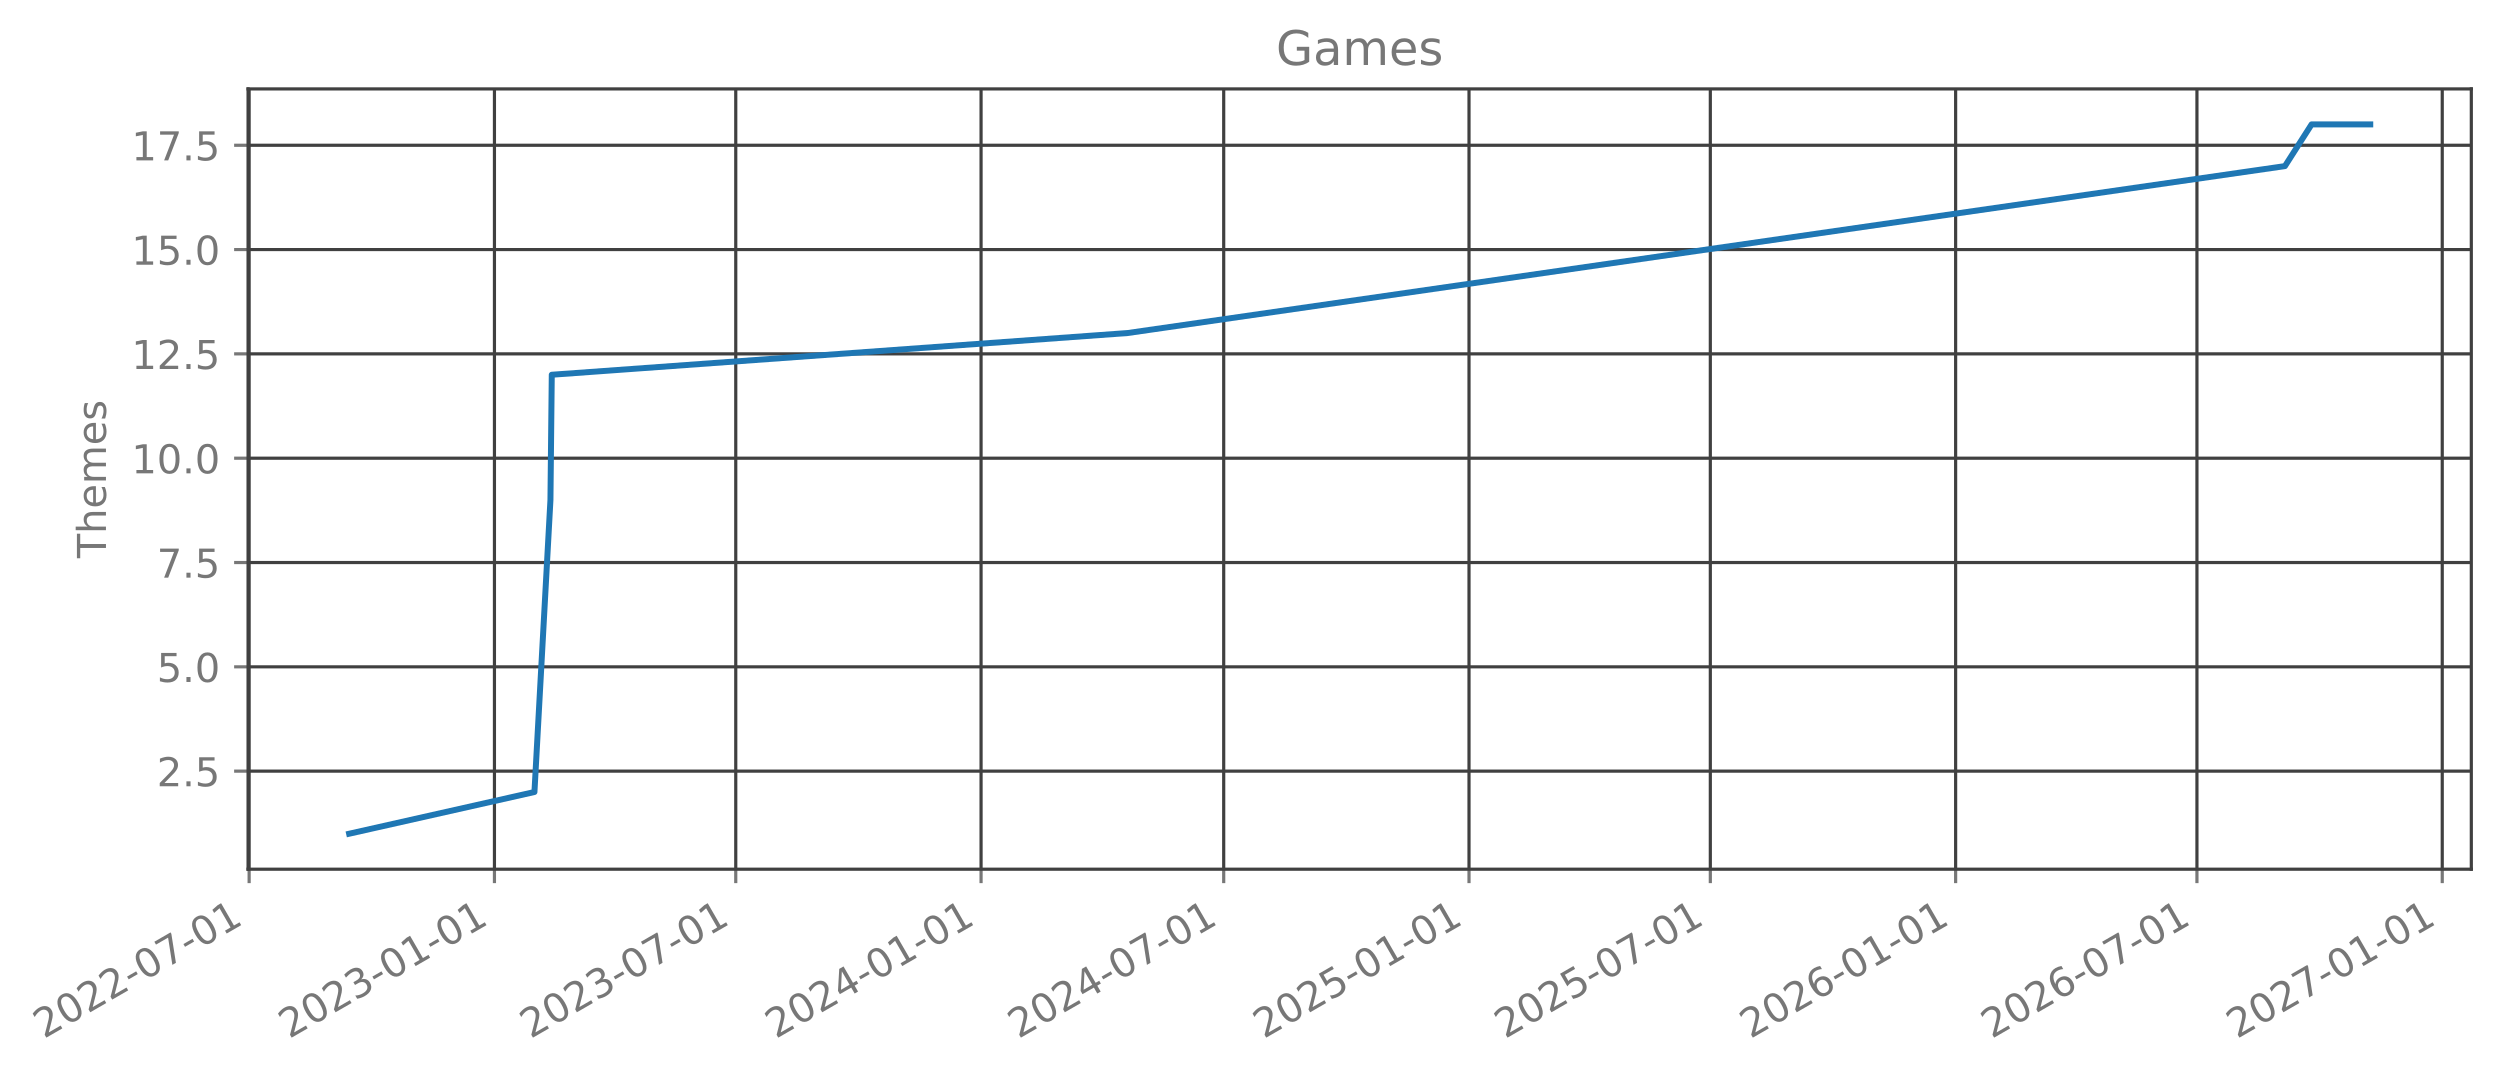
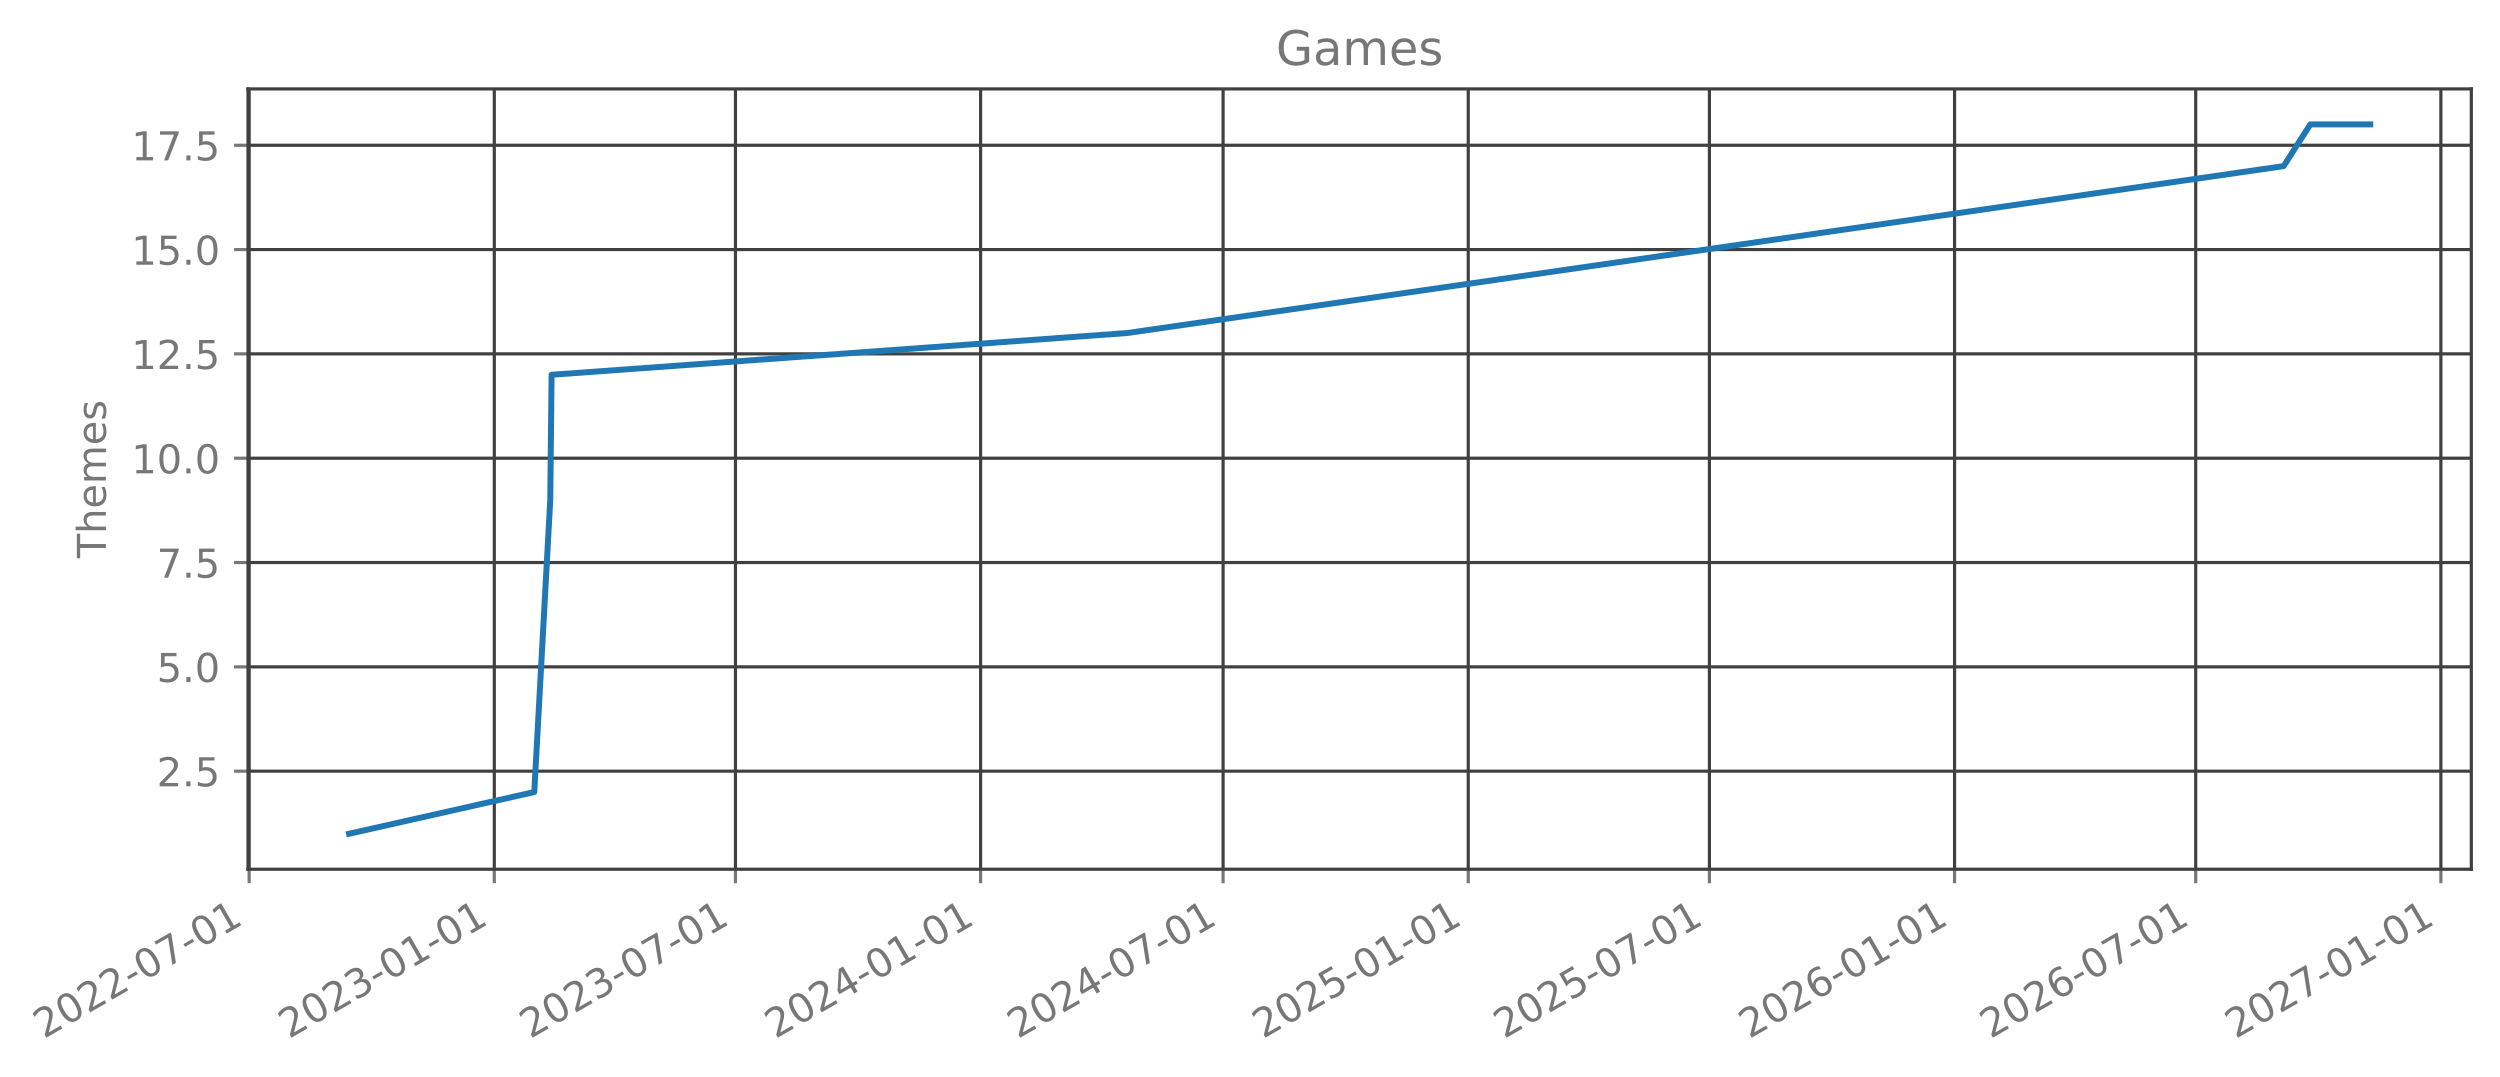
- <svg xmlns="http://www.w3.org/2000/svg" xmlns:xlink="http://www.w3.org/1999/xlink" width="627.462pt" height="270.075pt" viewBox="0 0 627.462 270.075" version="1.1">
+ <svg xmlns="http://www.w3.org/2000/svg" xmlns:xlink="http://www.w3.org/1999/xlink" width="627.445pt" height="270.075pt" viewBox="0 0 627.445 270.075" version="1.1">
  <defs>
    <style type="text/css">*{stroke-linejoin: round; stroke-linecap: butt}</style>
  </defs>
  <g id="figure_1">
    <g id="patch_1">
-       <path d="M -0 270.075  L 627.462 270.075  L 627.462 0  L -0 0  L -0 270.075  z " style="fill: none; opacity: 0" />
+       <path d="M 0 270.075  L 627.445 270.075  L 627.445 0  L 0 0  L 0 270.075  z " style="fill: none; opacity: 0" />
    </g>
    <g id="axes_1">
      <g id="patch_2">
-         <path d="M 62.262 218.157  L 620.262 218.157  L 620.262 22.317  L 62.262 22.317  L 62.262 218.157  z " style="fill: none; opacity: 0" />
+         <path d="M 62.245 218.157  L 620.245 218.157  L 620.245 22.317  L 62.245 22.317  L 62.245 218.157  z " style="fill: none; opacity: 0" />
      </g>
      <g id="matplotlib.axis_1">
        <g id="xtick_1">
          <g id="line2d_1">
-             <path d="M 62.53 218.157  L 62.53 22.317  " clip-path="url(#p64eae3a987)" style="fill: none; stroke: #404040; stroke-width: 0.8; stroke-linecap: square" />
+             <path d="M 62.53 218.157  L 62.53 22.317  " clip-path="url(#p8ce6d68671)" style="fill: none; stroke: #404040; stroke-width: 0.8; stroke-linecap: square" />
          </g>
          <g id="line2d_2">
            <defs>
-               <path id="m814bd31e69" d="M 0 0  L 0 3.5  " style="stroke: #777777; stroke-width: 0.8" />
+               <path id="m25fee69601" d="M 0 0  L 0 3.5  " style="stroke: #777777; stroke-width: 0.8" />
            </defs>
            <g>
-               <use xlink:href="#m814bd31e69" x="62.53" y="218.157" style="fill: #777777; stroke: #777777; stroke-width: 0.8" />
+               <use xlink:href="#m25fee69601" x="62.53" y="218.157" style="fill: #777777; stroke: #777777; stroke-width: 0.8" />
            </g>
          </g>
          <g id="text_1">
            <g style="fill: #777777" transform="translate(10.99883 260.7948) rotate(-30) scale(0.1 -0.1)">
              <defs>
                <path id="DejaVuSans-15" d="M 1228 531  L 3431 531  L 3431 0  L 469 0  L 469 531  Q 828 903 1448 1529  Q 2069 2156 2228 2338  Q 2531 2678 2651 2914  Q 2772 3150 2772 3378  Q 2772 3750 2511 3984  Q 2250 4219 1831 4219  Q 1534 4219 1204 4116  Q 875 4013 500 3803  L 500 4441  Q 881 4594 1212 4672  Q 1544 4750 1819 4750  Q 2544 4750 2975 4387  Q 3406 4025 3406 3419  Q 3406 3131 3298 2873  Q 3191 2616 2906 2266  Q 2828 2175 2409 1742  Q 1991 1309 1228 531  z " transform="scale(0.015625)" />
                <path id="DejaVuSans-13" d="M 2034 4250  Q 1547 4250 1301 3770  Q 1056 3291 1056 2328  Q 1056 1369 1301 889  Q 1547 409 2034 409  Q 2525 409 2770 889  Q 3016 1369 3016 2328  Q 3016 3291 2770 3770  Q 2525 4250 2034 4250  z M 2034 4750  Q 2819 4750 3233 4129  Q 3647 3509 3647 2328  Q 3647 1150 3233 529  Q 2819 -91 2034 -91  Q 1250 -91 836 529  Q 422 1150 422 2328  Q 422 3509 836 4129  Q 1250 4750 2034 4750  z " transform="scale(0.015625)" />
                <path id="DejaVuSans-10" d="M 313 2009  L 1997 2009  L 1997 1497  L 313 1497  L 313 2009  z " transform="scale(0.015625)" />
                <path id="DejaVuSans-1a" d="M 525 4666  L 3525 4666  L 3525 4397  L 1831 0  L 1172 0  L 2766 4134  L 525 4134  L 525 4666  z " transform="scale(0.015625)" />
                <path id="DejaVuSans-14" d="M 794 531  L 1825 531  L 1825 4091  L 703 3866  L 703 4441  L 1819 4666  L 2450 4666  L 2450 531  L 3481 531  L 3481 0  L 794 0  L 794 531  z " transform="scale(0.015625)" />
              </defs>
              <use xlink:href="#DejaVuSans-15" />
              <use xlink:href="#DejaVuSans-13" transform="translate(63.625 0)" />
              <use xlink:href="#DejaVuSans-15" transform="translate(127.25 0)" />
              <use xlink:href="#DejaVuSans-15" transform="translate(190.875 0)" />
              <use xlink:href="#DejaVuSans-10" transform="translate(254.5 0)" />
              <use xlink:href="#DejaVuSans-13" transform="translate(290.5781 0)" />
              <use xlink:href="#DejaVuSans-1a" transform="translate(354.2031 0)" />
              <use xlink:href="#DejaVuSans-10" transform="translate(417.8281 0)" />
              <use xlink:href="#DejaVuSans-13" transform="translate(453.9062 0)" />
              <use xlink:href="#DejaVuSans-14" transform="translate(517.5312 0)" />
            </g>
          </g>
        </g>
        <g id="xtick_2">
          <g id="line2d_3">
-             <path d="M 124.098 218.157  L 124.098 22.317  " clip-path="url(#p64eae3a987)" style="fill: none; stroke: #404040; stroke-width: 0.8; stroke-linecap: square" />
+             <path d="M 124.058 218.157  L 124.058 22.317  " clip-path="url(#p8ce6d68671)" style="fill: none; stroke: #404040; stroke-width: 0.8; stroke-linecap: square" />
          </g>
          <g id="line2d_4">
            <g>
-               <use xlink:href="#m814bd31e69" x="124.098" y="218.157" style="fill: #777777; stroke: #777777; stroke-width: 0.8" />
+               <use xlink:href="#m25fee69601" x="124.058" y="218.157" style="fill: #777777; stroke: #777777; stroke-width: 0.8" />
            </g>
          </g>
          <g id="text_2">
-             <g style="fill: #777777" transform="translate(72.56755 260.7948) rotate(-30) scale(0.1 -0.1)">
+             <g style="fill: #777777" transform="translate(72.52696 260.7948) rotate(-30) scale(0.1 -0.1)">
              <defs>
                <path id="DejaVuSans-16" d="M 2597 2516  Q 3050 2419 3304 2112  Q 3559 1806 3559 1356  Q 3559 666 3084 287  Q 2609 -91 1734 -91  Q 1441 -91 1130 -33  Q 819 25 488 141  L 488 750  Q 750 597 1062 519  Q 1375 441 1716 441  Q 2309 441 2620 675  Q 2931 909 2931 1356  Q 2931 1769 2642 2001  Q 2353 2234 1838 2234  L 1294 2234  L 1294 2753  L 1863 2753  Q 2328 2753 2575 2939  Q 2822 3125 2822 3475  Q 2822 3834 2567 4026  Q 2313 4219 1838 4219  Q 1578 4219 1281 4162  Q 984 4106 628 3988  L 628 4550  Q 988 4650 1302 4700  Q 1616 4750 1894 4750  Q 2613 4750 3031 4423  Q 3450 4097 3450 3541  Q 3450 3153 3228 2886  Q 3006 2619 2597 2516  z " transform="scale(0.015625)" />
              </defs>
              <use xlink:href="#DejaVuSans-15" />
              <use xlink:href="#DejaVuSans-13" transform="translate(63.625 0)" />
              <use xlink:href="#DejaVuSans-15" transform="translate(127.25 0)" />
              <use xlink:href="#DejaVuSans-16" transform="translate(190.875 0)" />
              <use xlink:href="#DejaVuSans-10" transform="translate(254.5 0)" />
              <use xlink:href="#DejaVuSans-13" transform="translate(290.5781 0)" />
              <use xlink:href="#DejaVuSans-14" transform="translate(354.2031 0)" />
              <use xlink:href="#DejaVuSans-10" transform="translate(417.8281 0)" />
              <use xlink:href="#DejaVuSans-13" transform="translate(453.9062 0)" />
              <use xlink:href="#DejaVuSans-14" transform="translate(517.5312 0)" />
            </g>
          </g>
        </g>
        <g id="xtick_3">
          <g id="line2d_5">
-             <path d="M 184.663 218.157  L 184.663 22.317  " clip-path="url(#p64eae3a987)" style="fill: none; stroke: #404040; stroke-width: 0.8; stroke-linecap: square" />
+             <path d="M 184.583 218.157  L 184.583 22.317  " clip-path="url(#p8ce6d68671)" style="fill: none; stroke: #404040; stroke-width: 0.8; stroke-linecap: square" />
          </g>
          <g id="line2d_6">
            <g>
-               <use xlink:href="#m814bd31e69" x="184.663" y="218.157" style="fill: #777777; stroke: #777777; stroke-width: 0.8" />
+               <use xlink:href="#m25fee69601" x="184.583" y="218.157" style="fill: #777777; stroke: #777777; stroke-width: 0.8" />
            </g>
          </g>
          <g id="text_3">
-             <g style="fill: #777777" transform="translate(133.1324 260.7948) rotate(-30) scale(0.1 -0.1)">
+             <g style="fill: #777777" transform="translate(133.0519 260.7948) rotate(-30) scale(0.1 -0.1)">
              <use xlink:href="#DejaVuSans-15" />
              <use xlink:href="#DejaVuSans-13" transform="translate(63.625 0)" />
              <use xlink:href="#DejaVuSans-15" transform="translate(127.25 0)" />
              <use xlink:href="#DejaVuSans-16" transform="translate(190.875 0)" />
              <use xlink:href="#DejaVuSans-10" transform="translate(254.5 0)" />
              <use xlink:href="#DejaVuSans-13" transform="translate(290.5781 0)" />
              <use xlink:href="#DejaVuSans-1a" transform="translate(354.2031 0)" />
              <use xlink:href="#DejaVuSans-10" transform="translate(417.8281 0)" />
              <use xlink:href="#DejaVuSans-13" transform="translate(453.9062 0)" />
              <use xlink:href="#DejaVuSans-14" transform="translate(517.5312 0)" />
            </g>
          </g>
        </g>
        <g id="xtick_4">
          <g id="line2d_7">
-             <path d="M 246.232 218.157  L 246.232 22.317  " clip-path="url(#p64eae3a987)" style="fill: none; stroke: #404040; stroke-width: 0.8; stroke-linecap: square" />
+             <path d="M 246.111 218.157  L 246.111 22.317  " clip-path="url(#p8ce6d68671)" style="fill: none; stroke: #404040; stroke-width: 0.8; stroke-linecap: square" />
          </g>
          <g id="line2d_8">
            <g>
-               <use xlink:href="#m814bd31e69" x="246.232" y="218.157" style="fill: #777777; stroke: #777777; stroke-width: 0.8" />
+               <use xlink:href="#m25fee69601" x="246.111" y="218.157" style="fill: #777777; stroke: #777777; stroke-width: 0.8" />
            </g>
          </g>
          <g id="text_4">
-             <g style="fill: #777777" transform="translate(194.7012 260.7948) rotate(-30) scale(0.1 -0.1)">
+             <g style="fill: #777777" transform="translate(194.5801 260.7948) rotate(-30) scale(0.1 -0.1)">
              <defs>
                <path id="DejaVuSans-17" d="M 2419 4116  L 825 1625  L 2419 1625  L 2419 4116  z M 2253 4666  L 3047 4666  L 3047 1625  L 3713 1625  L 3713 1100  L 3047 1100  L 3047 0  L 2419 0  L 2419 1100  L 313 1100  L 313 1709  L 2253 4666  z " transform="scale(0.015625)" />
              </defs>
              <use xlink:href="#DejaVuSans-15" />
              <use xlink:href="#DejaVuSans-13" transform="translate(63.625 0)" />
              <use xlink:href="#DejaVuSans-15" transform="translate(127.25 0)" />
              <use xlink:href="#DejaVuSans-17" transform="translate(190.875 0)" />
              <use xlink:href="#DejaVuSans-10" transform="translate(254.5 0)" />
              <use xlink:href="#DejaVuSans-13" transform="translate(290.5781 0)" />
              <use xlink:href="#DejaVuSans-14" transform="translate(354.2031 0)" />
              <use xlink:href="#DejaVuSans-10" transform="translate(417.8281 0)" />
              <use xlink:href="#DejaVuSans-13" transform="translate(453.9062 0)" />
              <use xlink:href="#DejaVuSans-14" transform="translate(517.5312 0)" />
            </g>
          </g>
        </g>
        <g id="xtick_5">
          <g id="line2d_9">
-             <path d="M 307.131 218.157  L 307.131 22.317  " clip-path="url(#p64eae3a987)" style="fill: none; stroke: #404040; stroke-width: 0.8; stroke-linecap: square" />
+             <path d="M 306.97 218.157  L 306.97 22.317  " clip-path="url(#p8ce6d68671)" style="fill: none; stroke: #404040; stroke-width: 0.8; stroke-linecap: square" />
          </g>
          <g id="line2d_10">
            <g>
-               <use xlink:href="#m814bd31e69" x="307.131" y="218.157" style="fill: #777777; stroke: #777777; stroke-width: 0.8" />
+               <use xlink:href="#m25fee69601" x="306.97" y="218.157" style="fill: #777777; stroke: #777777; stroke-width: 0.8" />
            </g>
          </g>
          <g id="text_5">
-             <g style="fill: #777777" transform="translate(255.6007 260.7948) rotate(-30) scale(0.1 -0.1)">
+             <g style="fill: #777777" transform="translate(255.4394 260.7948) rotate(-30) scale(0.1 -0.1)">
              <use xlink:href="#DejaVuSans-15" />
              <use xlink:href="#DejaVuSans-13" transform="translate(63.625 0)" />
              <use xlink:href="#DejaVuSans-15" transform="translate(127.25 0)" />
              <use xlink:href="#DejaVuSans-17" transform="translate(190.875 0)" />
              <use xlink:href="#DejaVuSans-10" transform="translate(254.5 0)" />
              <use xlink:href="#DejaVuSans-13" transform="translate(290.5781 0)" />
              <use xlink:href="#DejaVuSans-1a" transform="translate(354.2031 0)" />
              <use xlink:href="#DejaVuSans-10" transform="translate(417.8281 0)" />
              <use xlink:href="#DejaVuSans-13" transform="translate(453.9062 0)" />
              <use xlink:href="#DejaVuSans-14" transform="translate(517.5312 0)" />
            </g>
          </g>
        </g>
        <g id="xtick_6">
          <g id="line2d_11">
-             <path d="M 368.7 218.157  L 368.7 22.317  " clip-path="url(#p64eae3a987)" style="fill: none; stroke: #404040; stroke-width: 0.8; stroke-linecap: square" />
+             <path d="M 368.498 218.157  L 368.498 22.317  " clip-path="url(#p8ce6d68671)" style="fill: none; stroke: #404040; stroke-width: 0.8; stroke-linecap: square" />
          </g>
          <g id="line2d_12">
            <g>
-               <use xlink:href="#m814bd31e69" x="368.7" y="218.157" style="fill: #777777; stroke: #777777; stroke-width: 0.8" />
+               <use xlink:href="#m25fee69601" x="368.498" y="218.157" style="fill: #777777; stroke: #777777; stroke-width: 0.8" />
            </g>
          </g>
          <g id="text_6">
-             <g style="fill: #777777" transform="translate(317.1694 260.7948) rotate(-30) scale(0.1 -0.1)">
+             <g style="fill: #777777" transform="translate(316.9675 260.7948) rotate(-30) scale(0.1 -0.1)">
              <defs>
                <path id="DejaVuSans-18" d="M 691 4666  L 3169 4666  L 3169 4134  L 1269 4134  L 1269 2991  Q 1406 3038 1543 3061  Q 1681 3084 1819 3084  Q 2600 3084 3056 2656  Q 3513 2228 3513 1497  Q 3513 744 3044 326  Q 2575 -91 1722 -91  Q 1428 -91 1123 -41  Q 819 9 494 109  L 494 744  Q 775 591 1075 516  Q 1375 441 1709 441  Q 2250 441 2565 725  Q 2881 1009 2881 1497  Q 2881 1984 2565 2268  Q 2250 2553 1709 2553  Q 1456 2553 1204 2497  Q 953 2441 691 2322  L 691 4666  z " transform="scale(0.015625)" />
              </defs>
              <use xlink:href="#DejaVuSans-15" />
              <use xlink:href="#DejaVuSans-13" transform="translate(63.625 0)" />
              <use xlink:href="#DejaVuSans-15" transform="translate(127.25 0)" />
              <use xlink:href="#DejaVuSans-18" transform="translate(190.875 0)" />
              <use xlink:href="#DejaVuSans-10" transform="translate(254.5 0)" />
              <use xlink:href="#DejaVuSans-13" transform="translate(290.5781 0)" />
              <use xlink:href="#DejaVuSans-14" transform="translate(354.2031 0)" />
              <use xlink:href="#DejaVuSans-10" transform="translate(417.8281 0)" />
              <use xlink:href="#DejaVuSans-13" transform="translate(453.9062 0)" />
              <use xlink:href="#DejaVuSans-14" transform="translate(517.5312 0)" />
            </g>
          </g>
        </g>
        <g id="xtick_7">
          <g id="line2d_13">
-             <path d="M 429.265 218.157  L 429.265 22.317  " clip-path="url(#p64eae3a987)" style="fill: none; stroke: #404040; stroke-width: 0.8; stroke-linecap: square" />
+             <path d="M 429.023 218.157  L 429.023 22.317  " clip-path="url(#p8ce6d68671)" style="fill: none; stroke: #404040; stroke-width: 0.8; stroke-linecap: square" />
          </g>
          <g id="line2d_14">
            <g>
-               <use xlink:href="#m814bd31e69" x="429.265" y="218.157" style="fill: #777777; stroke: #777777; stroke-width: 0.8" />
+               <use xlink:href="#m25fee69601" x="429.023" y="218.157" style="fill: #777777; stroke: #777777; stroke-width: 0.8" />
            </g>
          </g>
          <g id="text_7">
-             <g style="fill: #777777" transform="translate(377.7343 260.7948) rotate(-30) scale(0.1 -0.1)">
+             <g style="fill: #777777" transform="translate(377.4925 260.7948) rotate(-30) scale(0.1 -0.1)">
              <use xlink:href="#DejaVuSans-15" />
              <use xlink:href="#DejaVuSans-13" transform="translate(63.625 0)" />
              <use xlink:href="#DejaVuSans-15" transform="translate(127.25 0)" />
              <use xlink:href="#DejaVuSans-18" transform="translate(190.875 0)" />
              <use xlink:href="#DejaVuSans-10" transform="translate(254.5 0)" />
              <use xlink:href="#DejaVuSans-13" transform="translate(290.5781 0)" />
              <use xlink:href="#DejaVuSans-1a" transform="translate(354.2031 0)" />
              <use xlink:href="#DejaVuSans-10" transform="translate(417.8281 0)" />
              <use xlink:href="#DejaVuSans-13" transform="translate(453.9062 0)" />
              <use xlink:href="#DejaVuSans-14" transform="translate(517.5312 0)" />
            </g>
          </g>
        </g>
        <g id="xtick_8">
          <g id="line2d_15">
-             <path d="M 490.834 218.157  L 490.834 22.317  " clip-path="url(#p64eae3a987)" style="fill: none; stroke: #404040; stroke-width: 0.8; stroke-linecap: square" />
+             <path d="M 490.551 218.157  L 490.551 22.317  " clip-path="url(#p8ce6d68671)" style="fill: none; stroke: #404040; stroke-width: 0.8; stroke-linecap: square" />
          </g>
          <g id="line2d_16">
            <g>
-               <use xlink:href="#m814bd31e69" x="490.834" y="218.157" style="fill: #777777; stroke: #777777; stroke-width: 0.8" />
+               <use xlink:href="#m25fee69601" x="490.551" y="218.157" style="fill: #777777; stroke: #777777; stroke-width: 0.8" />
            </g>
          </g>
          <g id="text_8">
-             <g style="fill: #777777" transform="translate(439.303 260.7948) rotate(-30) scale(0.1 -0.1)">
+             <g style="fill: #777777" transform="translate(439.0206 260.7948) rotate(-30) scale(0.1 -0.1)">
              <defs>
                <path id="DejaVuSans-19" d="M 2113 2584  Q 1688 2584 1439 2293  Q 1191 2003 1191 1497  Q 1191 994 1439 701  Q 1688 409 2113 409  Q 2538 409 2786 701  Q 3034 994 3034 1497  Q 3034 2003 2786 2293  Q 2538 2584 2113 2584  z M 3366 4563  L 3366 3988  Q 3128 4100 2886 4159  Q 2644 4219 2406 4219  Q 1781 4219 1451 3797  Q 1122 3375 1075 2522  Q 1259 2794 1537 2939  Q 1816 3084 2150 3084  Q 2853 3084 3261 2657  Q 3669 2231 3669 1497  Q 3669 778 3244 343  Q 2819 -91 2113 -91  Q 1303 -91 875 529  Q 447 1150 447 2328  Q 447 3434 972 4092  Q 1497 4750 2381 4750  Q 2619 4750 2861 4703  Q 3103 4656 3366 4563  z " transform="scale(0.015625)" />
              </defs>
              <use xlink:href="#DejaVuSans-15" />
              <use xlink:href="#DejaVuSans-13" transform="translate(63.625 0)" />
              <use xlink:href="#DejaVuSans-15" transform="translate(127.25 0)" />
              <use xlink:href="#DejaVuSans-19" transform="translate(190.875 0)" />
              <use xlink:href="#DejaVuSans-10" transform="translate(254.5 0)" />
              <use xlink:href="#DejaVuSans-13" transform="translate(290.5781 0)" />
              <use xlink:href="#DejaVuSans-14" transform="translate(354.2031 0)" />
              <use xlink:href="#DejaVuSans-10" transform="translate(417.8281 0)" />
              <use xlink:href="#DejaVuSans-13" transform="translate(453.9062 0)" />
              <use xlink:href="#DejaVuSans-14" transform="translate(517.5312 0)" />
            </g>
          </g>
        </g>
        <g id="xtick_9">
          <g id="line2d_17">
-             <path d="M 551.399 218.157  L 551.399 22.317  " clip-path="url(#p64eae3a987)" style="fill: none; stroke: #404040; stroke-width: 0.8; stroke-linecap: square" />
+             <path d="M 551.076 218.157  L 551.076 22.317  " clip-path="url(#p8ce6d68671)" style="fill: none; stroke: #404040; stroke-width: 0.8; stroke-linecap: square" />
          </g>
          <g id="line2d_18">
            <g>
-               <use xlink:href="#m814bd31e69" x="551.399" y="218.157" style="fill: #777777; stroke: #777777; stroke-width: 0.8" />
+               <use xlink:href="#m25fee69601" x="551.076" y="218.157" style="fill: #777777; stroke: #777777; stroke-width: 0.8" />
            </g>
          </g>
          <g id="text_9">
-             <g style="fill: #777777" transform="translate(499.8679 260.7948) rotate(-30) scale(0.1 -0.1)">
+             <g style="fill: #777777" transform="translate(499.5456 260.7948) rotate(-30) scale(0.1 -0.1)">
              <use xlink:href="#DejaVuSans-15" />
              <use xlink:href="#DejaVuSans-13" transform="translate(63.625 0)" />
              <use xlink:href="#DejaVuSans-15" transform="translate(127.25 0)" />
              <use xlink:href="#DejaVuSans-19" transform="translate(190.875 0)" />
              <use xlink:href="#DejaVuSans-10" transform="translate(254.5 0)" />
              <use xlink:href="#DejaVuSans-13" transform="translate(290.5781 0)" />
              <use xlink:href="#DejaVuSans-1a" transform="translate(354.2031 0)" />
              <use xlink:href="#DejaVuSans-10" transform="translate(417.8281 0)" />
              <use xlink:href="#DejaVuSans-13" transform="translate(453.9062 0)" />
              <use xlink:href="#DejaVuSans-14" transform="translate(517.5312 0)" />
            </g>
          </g>
        </g>
        <g id="xtick_10">
          <g id="line2d_19">
-             <path d="M 612.967 218.157  L 612.967 22.317  " clip-path="url(#p64eae3a987)" style="fill: none; stroke: #404040; stroke-width: 0.8; stroke-linecap: square" />
+             <path d="M 612.605 218.157  L 612.605 22.317  " clip-path="url(#p8ce6d68671)" style="fill: none; stroke: #404040; stroke-width: 0.8; stroke-linecap: square" />
          </g>
          <g id="line2d_20">
            <g>
-               <use xlink:href="#m814bd31e69" x="612.967" y="218.157" style="fill: #777777; stroke: #777777; stroke-width: 0.8" />
+               <use xlink:href="#m25fee69601" x="612.605" y="218.157" style="fill: #777777; stroke: #777777; stroke-width: 0.8" />
            </g>
          </g>
          <g id="text_10">
-             <g style="fill: #777777" transform="translate(561.4366 260.7948) rotate(-30) scale(0.1 -0.1)">
+             <g style="fill: #777777" transform="translate(561.0737 260.7948) rotate(-30) scale(0.1 -0.1)">
              <use xlink:href="#DejaVuSans-15" />
              <use xlink:href="#DejaVuSans-13" transform="translate(63.625 0)" />
              <use xlink:href="#DejaVuSans-15" transform="translate(127.25 0)" />
              <use xlink:href="#DejaVuSans-1a" transform="translate(190.875 0)" />
              <use xlink:href="#DejaVuSans-10" transform="translate(254.5 0)" />
              <use xlink:href="#DejaVuSans-13" transform="translate(290.5781 0)" />
              <use xlink:href="#DejaVuSans-14" transform="translate(354.2031 0)" />
              <use xlink:href="#DejaVuSans-10" transform="translate(417.8281 0)" />
              <use xlink:href="#DejaVuSans-13" transform="translate(453.9062 0)" />
              <use xlink:href="#DejaVuSans-14" transform="translate(517.5312 0)" />
            </g>
          </g>
        </g>
      </g>
      <g id="matplotlib.axis_2">
        <g id="ytick_1">
          <g id="line2d_21">
-             <path d="M 62.262 193.546  L 620.262 193.546  " clip-path="url(#p64eae3a987)" style="fill: none; stroke: #404040; stroke-width: 0.8; stroke-linecap: square" />
+             <path d="M 62.245 193.546  L 620.245 193.546  " clip-path="url(#p8ce6d68671)" style="fill: none; stroke: #404040; stroke-width: 0.8; stroke-linecap: square" />
          </g>
          <g id="line2d_22">
            <defs>
-               <path id="m4068d8ac7e" d="M 0 0  L -3.5 0  " style="stroke: #777777; stroke-width: 0.8" />
+               <path id="m5e3e490829" d="M 0 0  L -3.5 0  " style="stroke: #777777; stroke-width: 0.8" />
            </defs>
            <g>
-               <use xlink:href="#m4068d8ac7e" x="62.262" y="193.546" style="fill: #777777; stroke: #777777; stroke-width: 0.8" />
+               <use xlink:href="#m5e3e490829" x="62.245" y="193.546" style="fill: #777777; stroke: #777777; stroke-width: 0.8" />
            </g>
          </g>
          <g id="text_11">
-             <g style="fill: #777777" transform="translate(39.35879 197.3451) scale(0.1 -0.1)">
+             <g style="fill: #777777" transform="translate(39.34225 197.3451) scale(0.1 -0.1)">
              <defs>
                <path id="DejaVuSans-11" d="M 684 794  L 1344 794  L 1344 0  L 684 0  L 684 794  z " transform="scale(0.015625)" />
              </defs>
              <use xlink:href="#DejaVuSans-15" />
              <use xlink:href="#DejaVuSans-11" transform="translate(63.625 0)" />
              <use xlink:href="#DejaVuSans-18" transform="translate(95.40625 0)" />
            </g>
          </g>
        </g>
        <g id="ytick_2">
          <g id="line2d_23">
-             <path d="M 62.262 167.364  L 620.262 167.364  " clip-path="url(#p64eae3a987)" style="fill: none; stroke: #404040; stroke-width: 0.8; stroke-linecap: square" />
+             <path d="M 62.245 167.364  L 620.245 167.364  " clip-path="url(#p8ce6d68671)" style="fill: none; stroke: #404040; stroke-width: 0.8; stroke-linecap: square" />
          </g>
          <g id="line2d_24">
            <g>
-               <use xlink:href="#m4068d8ac7e" x="62.262" y="167.364" style="fill: #777777; stroke: #777777; stroke-width: 0.8" />
+               <use xlink:href="#m5e3e490829" x="62.245" y="167.364" style="fill: #777777; stroke: #777777; stroke-width: 0.8" />
            </g>
          </g>
          <g id="text_12">
-             <g style="fill: #777777" transform="translate(39.35879 171.1633) scale(0.1 -0.1)">
+             <g style="fill: #777777" transform="translate(39.34225 171.1633) scale(0.1 -0.1)">
              <use xlink:href="#DejaVuSans-18" />
              <use xlink:href="#DejaVuSans-11" transform="translate(63.625 0)" />
              <use xlink:href="#DejaVuSans-13" transform="translate(95.40625 0)" />
            </g>
          </g>
        </g>
        <g id="ytick_3">
          <g id="line2d_25">
-             <path d="M 62.262 141.183  L 620.262 141.183  " clip-path="url(#p64eae3a987)" style="fill: none; stroke: #404040; stroke-width: 0.8; stroke-linecap: square" />
+             <path d="M 62.245 141.183  L 620.245 141.183  " clip-path="url(#p8ce6d68671)" style="fill: none; stroke: #404040; stroke-width: 0.8; stroke-linecap: square" />
          </g>
          <g id="line2d_26">
            <g>
-               <use xlink:href="#m4068d8ac7e" x="62.262" y="141.183" style="fill: #777777; stroke: #777777; stroke-width: 0.8" />
+               <use xlink:href="#m5e3e490829" x="62.245" y="141.183" style="fill: #777777; stroke: #777777; stroke-width: 0.8" />
            </g>
          </g>
          <g id="text_13">
-             <g style="fill: #777777" transform="translate(39.35879 144.9815) scale(0.1 -0.1)">
+             <g style="fill: #777777" transform="translate(39.34225 144.9815) scale(0.1 -0.1)">
              <use xlink:href="#DejaVuSans-1a" />
              <use xlink:href="#DejaVuSans-11" transform="translate(63.625 0)" />
              <use xlink:href="#DejaVuSans-18" transform="translate(95.40625 0)" />
            </g>
          </g>
        </g>
        <g id="ytick_4">
          <g id="line2d_27">
-             <path d="M 62.262 115.001  L 620.262 115.001  " clip-path="url(#p64eae3a987)" style="fill: none; stroke: #404040; stroke-width: 0.8; stroke-linecap: square" />
+             <path d="M 62.245 115.001  L 620.245 115.001  " clip-path="url(#p8ce6d68671)" style="fill: none; stroke: #404040; stroke-width: 0.8; stroke-linecap: square" />
          </g>
          <g id="line2d_28">
            <g>
-               <use xlink:href="#m4068d8ac7e" x="62.262" y="115.001" style="fill: #777777; stroke: #777777; stroke-width: 0.8" />
+               <use xlink:href="#m5e3e490829" x="62.245" y="115.001" style="fill: #777777; stroke: #777777; stroke-width: 0.8" />
            </g>
          </g>
          <g id="text_14">
-             <g style="fill: #777777" transform="translate(32.99629 118.7997) scale(0.1 -0.1)">
+             <g style="fill: #777777" transform="translate(32.97975 118.7997) scale(0.1 -0.1)">
              <use xlink:href="#DejaVuSans-14" />
              <use xlink:href="#DejaVuSans-13" transform="translate(63.625 0)" />
              <use xlink:href="#DejaVuSans-11" transform="translate(127.25 0)" />
              <use xlink:href="#DejaVuSans-13" transform="translate(159.0312 0)" />
            </g>
          </g>
        </g>
        <g id="ytick_5">
          <g id="line2d_29">
-             <path d="M 62.262 88.819  L 620.262 88.819  " clip-path="url(#p64eae3a987)" style="fill: none; stroke: #404040; stroke-width: 0.8; stroke-linecap: square" />
+             <path d="M 62.245 88.819  L 620.245 88.819  " clip-path="url(#p8ce6d68671)" style="fill: none; stroke: #404040; stroke-width: 0.8; stroke-linecap: square" />
          </g>
          <g id="line2d_30">
            <g>
-               <use xlink:href="#m4068d8ac7e" x="62.262" y="88.819" style="fill: #777777; stroke: #777777; stroke-width: 0.8" />
+               <use xlink:href="#m5e3e490829" x="62.245" y="88.819" style="fill: #777777; stroke: #777777; stroke-width: 0.8" />
            </g>
          </g>
          <g id="text_15">
-             <g style="fill: #777777" transform="translate(32.99629 92.61783) scale(0.1 -0.1)">
+             <g style="fill: #777777" transform="translate(32.97975 92.61783) scale(0.1 -0.1)">
              <use xlink:href="#DejaVuSans-14" />
              <use xlink:href="#DejaVuSans-15" transform="translate(63.625 0)" />
              <use xlink:href="#DejaVuSans-11" transform="translate(127.25 0)" />
              <use xlink:href="#DejaVuSans-18" transform="translate(159.0312 0)" />
            </g>
          </g>
        </g>
        <g id="ytick_6">
          <g id="line2d_31">
-             <path d="M 62.262 62.637  L 620.262 62.637  " clip-path="url(#p64eae3a987)" style="fill: none; stroke: #404040; stroke-width: 0.8; stroke-linecap: square" />
+             <path d="M 62.245 62.637  L 620.245 62.637  " clip-path="url(#p8ce6d68671)" style="fill: none; stroke: #404040; stroke-width: 0.8; stroke-linecap: square" />
          </g>
          <g id="line2d_32">
            <g>
-               <use xlink:href="#m4068d8ac7e" x="62.262" y="62.637" style="fill: #777777; stroke: #777777; stroke-width: 0.8" />
+               <use xlink:href="#m5e3e490829" x="62.245" y="62.637" style="fill: #777777; stroke: #777777; stroke-width: 0.8" />
            </g>
          </g>
          <g id="text_16">
-             <g style="fill: #777777" transform="translate(32.99629 66.43602) scale(0.1 -0.1)">
+             <g style="fill: #777777" transform="translate(32.97975 66.43602) scale(0.1 -0.1)">
              <use xlink:href="#DejaVuSans-14" />
              <use xlink:href="#DejaVuSans-18" transform="translate(63.625 0)" />
              <use xlink:href="#DejaVuSans-11" transform="translate(127.25 0)" />
              <use xlink:href="#DejaVuSans-13" transform="translate(159.0312 0)" />
            </g>
          </g>
        </g>
        <g id="ytick_7">
          <g id="line2d_33">
-             <path d="M 62.262 36.455  L 620.262 36.455  " clip-path="url(#p64eae3a987)" style="fill: none; stroke: #404040; stroke-width: 0.8; stroke-linecap: square" />
+             <path d="M 62.245 36.455  L 620.245 36.455  " clip-path="url(#p8ce6d68671)" style="fill: none; stroke: #404040; stroke-width: 0.8; stroke-linecap: square" />
          </g>
          <g id="line2d_34">
            <g>
-               <use xlink:href="#m4068d8ac7e" x="62.262" y="36.455" style="fill: #777777; stroke: #777777; stroke-width: 0.8" />
+               <use xlink:href="#m5e3e490829" x="62.245" y="36.455" style="fill: #777777; stroke: #777777; stroke-width: 0.8" />
            </g>
          </g>
          <g id="text_17">
-             <g style="fill: #777777" transform="translate(32.99629 40.2542) scale(0.1 -0.1)">
+             <g style="fill: #777777" transform="translate(32.97975 40.2542) scale(0.1 -0.1)">
              <use xlink:href="#DejaVuSans-14" />
              <use xlink:href="#DejaVuSans-1a" transform="translate(63.625 0)" />
              <use xlink:href="#DejaVuSans-11" transform="translate(127.25 0)" />
              <use xlink:href="#DejaVuSans-18" transform="translate(159.0312 0)" />
            </g>
          </g>
        </g>
        <g id="text_18">
-           <g style="fill: #777777" transform="translate(26.59395 140.088) rotate(-90) scale(0.1 -0.1)">
+           <g style="fill: #777777" transform="translate(26.57741 140.088) rotate(-90) scale(0.1 -0.1)">
            <defs>
              <path id="DejaVuSans-37" d="M -19 4666  L 3928 4666  L 3928 4134  L 2272 4134  L 2272 0  L 1638 0  L 1638 4134  L -19 4134  L -19 4666  z " transform="scale(0.015625)" />
              <path id="DejaVuSans-4b" d="M 3513 2113  L 3513 0  L 2938 0  L 2938 2094  Q 2938 2591 2744 2837  Q 2550 3084 2163 3084  Q 1697 3084 1428 2787  Q 1159 2491 1159 1978  L 1159 0  L 581 0  L 581 4863  L 1159 4863  L 1159 2956  Q 1366 3272 1645 3428  Q 1925 3584 2291 3584  Q 2894 3584 3203 3211  Q 3513 2838 3513 2113  z " transform="scale(0.015625)" />
              <path id="DejaVuSans-48" d="M 3597 1894  L 3597 1613  L 953 1613  Q 991 1019 1311 708  Q 1631 397 2203 397  Q 2534 397 2845 478  Q 3156 559 3463 722  L 3463 178  Q 3153 47 2828 -22  Q 2503 -91 2169 -91  Q 1331 -91 842 396  Q 353 884 353 1716  Q 353 2575 817 3079  Q 1281 3584 2069 3584  Q 2775 3584 3186 3129  Q 3597 2675 3597 1894  z M 3022 2063  Q 3016 2534 2758 2815  Q 2500 3097 2075 3097  Q 1594 3097 1305 2825  Q 1016 2553 972 2059  L 3022 2063  z " transform="scale(0.015625)" />
              <path id="DejaVuSans-50" d="M 3328 2828  Q 3544 3216 3844 3400  Q 4144 3584 4550 3584  Q 5097 3584 5394 3201  Q 5691 2819 5691 2113  L 5691 0  L 5113 0  L 5113 2094  Q 5113 2597 4934 2840  Q 4756 3084 4391 3084  Q 3944 3084 3684 2787  Q 3425 2491 3425 1978  L 3425 0  L 2847 0  L 2847 2094  Q 2847 2600 2669 2842  Q 2491 3084 2119 3084  Q 1678 3084 1418 2786  Q 1159 2488 1159 1978  L 1159 0  L 581 0  L 581 3500  L 1159 3500  L 1159 2956  Q 1356 3278 1631 3431  Q 1906 3584 2284 3584  Q 2666 3584 2933 3390  Q 3200 3197 3328 2828  z " transform="scale(0.015625)" />
              <path id="DejaVuSans-56" d="M 2834 3397  L 2834 2853  Q 2591 2978 2328 3040  Q 2066 3103 1784 3103  Q 1356 3103 1142 2972  Q 928 2841 928 2578  Q 928 2378 1081 2264  Q 1234 2150 1697 2047  L 1894 2003  Q 2506 1872 2764 1633  Q 3022 1394 3022 966  Q 3022 478 2636 193  Q 2250 -91 1575 -91  Q 1294 -91 989 -36  Q 684 19 347 128  L 347 722  Q 666 556 975 473  Q 1284 391 1588 391  Q 1994 391 2212 530  Q 2431 669 2431 922  Q 2431 1156 2273 1281  Q 2116 1406 1581 1522  L 1381 1569  Q 847 1681 609 1914  Q 372 2147 372 2553  Q 372 3047 722 3315  Q 1072 3584 1716 3584  Q 2034 3584 2315 3537  Q 2597 3491 2834 3397  z " transform="scale(0.015625)" />
            </defs>
            <use xlink:href="#DejaVuSans-37" />
            <use xlink:href="#DejaVuSans-4b" transform="translate(61.07812 0)" />
            <use xlink:href="#DejaVuSans-48" transform="translate(124.4531 0)" />
            <use xlink:href="#DejaVuSans-50" transform="translate(185.9844 0)" />
            <use xlink:href="#DejaVuSans-48" transform="translate(283.3906 0)" />
            <use xlink:href="#DejaVuSans-56" transform="translate(344.9219 0)" />
          </g>
        </g>
      </g>
      <g id="line2d_35">
-         <path d="M 87.626 209.255  L 134.137 198.783  L 138.152 125.474  L 138.487 94.055  L 283.039 83.583  L 573.483 41.692  L 580.175 31.219  L 594.898 31.219  " clip-path="url(#p64eae3a987)" style="fill: none; stroke: #1f77b4; stroke-width: 1.5; stroke-linecap: square" />
+         <path d="M 87.609 209.255  L 134.09 198.783  L 138.102 125.474  L 138.437 94.055  L 282.894 83.583  L 573.146 41.692  L 579.834 31.219  L 594.882 31.219  " clip-path="url(#p8ce6d68671)" style="fill: none; stroke: #1f77b4; stroke-width: 1.5; stroke-linecap: square" />
      </g>
      <g id="patch_3">
-         <path d="M 62.262 218.157  L 62.262 22.317  " style="fill: none; stroke: #404040; stroke-width: 0.8; stroke-linejoin: miter; stroke-linecap: square" />
+         <path d="M 62.245 218.157  L 62.245 22.317  " style="fill: none; stroke: #404040; stroke-width: 0.8; stroke-linejoin: miter; stroke-linecap: square" />
      </g>
      <g id="patch_4">
-         <path d="M 620.262 218.157  L 620.262 22.317  " style="fill: none; stroke: #404040; stroke-width: 0.8; stroke-linejoin: miter; stroke-linecap: square" />
+         <path d="M 620.245 218.157  L 620.245 22.317  " style="fill: none; stroke: #404040; stroke-width: 0.8; stroke-linejoin: miter; stroke-linecap: square" />
      </g>
      <g id="patch_5">
-         <path d="M 62.262 218.157  L 620.262 218.157  " style="fill: none; stroke: #404040; stroke-width: 0.8; stroke-linejoin: miter; stroke-linecap: square" />
+         <path d="M 62.245 218.157  L 620.245 218.157  " style="fill: none; stroke: #404040; stroke-width: 0.8; stroke-linejoin: miter; stroke-linecap: square" />
      </g>
      <g id="patch_6">
-         <path d="M 62.262 22.317  L 620.262 22.317  " style="fill: none; stroke: #404040; stroke-width: 0.8; stroke-linejoin: miter; stroke-linecap: square" />
+         <path d="M 62.245 22.317  L 620.245 22.317  " style="fill: none; stroke: #404040; stroke-width: 0.8; stroke-linejoin: miter; stroke-linecap: square" />
      </g>
      <g id="text_19">
-         <g style="fill: #777777" transform="translate(320.2741 16.31719) scale(0.12 -0.12)">
+         <g style="fill: #777777" transform="translate(320.2576 16.31719) scale(0.12 -0.12)">
          <defs>
            <path id="DejaVuSans-2a" d="M 3809 666  L 3809 1919  L 2778 1919  L 2778 2438  L 4434 2438  L 4434 434  Q 4069 175 3628 42  Q 3188 -91 2688 -91  Q 1594 -91 976 548  Q 359 1188 359 2328  Q 359 3472 976 4111  Q 1594 4750 2688 4750  Q 3144 4750 3555 4637  Q 3966 4525 4313 4306  L 4313 3634  Q 3963 3931 3569 4081  Q 3175 4231 2741 4231  Q 1884 4231 1454 3753  Q 1025 3275 1025 2328  Q 1025 1384 1454 906  Q 1884 428 2741 428  Q 3075 428 3337 486  Q 3600 544 3809 666  z " transform="scale(0.015625)" />
            <path id="DejaVuSans-44" d="M 2194 1759  Q 1497 1759 1228 1600  Q 959 1441 959 1056  Q 959 750 1161 570  Q 1363 391 1709 391  Q 2188 391 2477 730  Q 2766 1069 2766 1631  L 2766 1759  L 2194 1759  z M 3341 1997  L 3341 0  L 2766 0  L 2766 531  Q 2569 213 2275 61  Q 1981 -91 1556 -91  Q 1019 -91 701 211  Q 384 513 384 1019  Q 384 1609 779 1909  Q 1175 2209 1959 2209  L 2766 2209  L 2766 2266  Q 2766 2663 2505 2880  Q 2244 3097 1772 3097  Q 1472 3097 1187 3025  Q 903 2953 641 2809  L 641 3341  Q 956 3463 1253 3523  Q 1550 3584 1831 3584  Q 2591 3584 2966 3190  Q 3341 2797 3341 1997  z " transform="scale(0.015625)" />
          </defs>
          <use xlink:href="#DejaVuSans-2a" />
          <use xlink:href="#DejaVuSans-44" transform="translate(77.48438 0)" />
          <use xlink:href="#DejaVuSans-50" transform="translate(138.7656 0)" />
          <use xlink:href="#DejaVuSans-48" transform="translate(236.1719 0)" />
          <use xlink:href="#DejaVuSans-56" transform="translate(297.7031 0)" />
        </g>
      </g>
    </g>
  </g>
  <defs>
-     <clipPath id="p64eae3a987">
-       <rect x="62.262" y="22.317" width="558" height="195.84" />
+     <clipPath id="p8ce6d68671">
+       <rect x="62.245" y="22.317" width="558" height="195.84" />
    </clipPath>
  </defs>
</svg>
